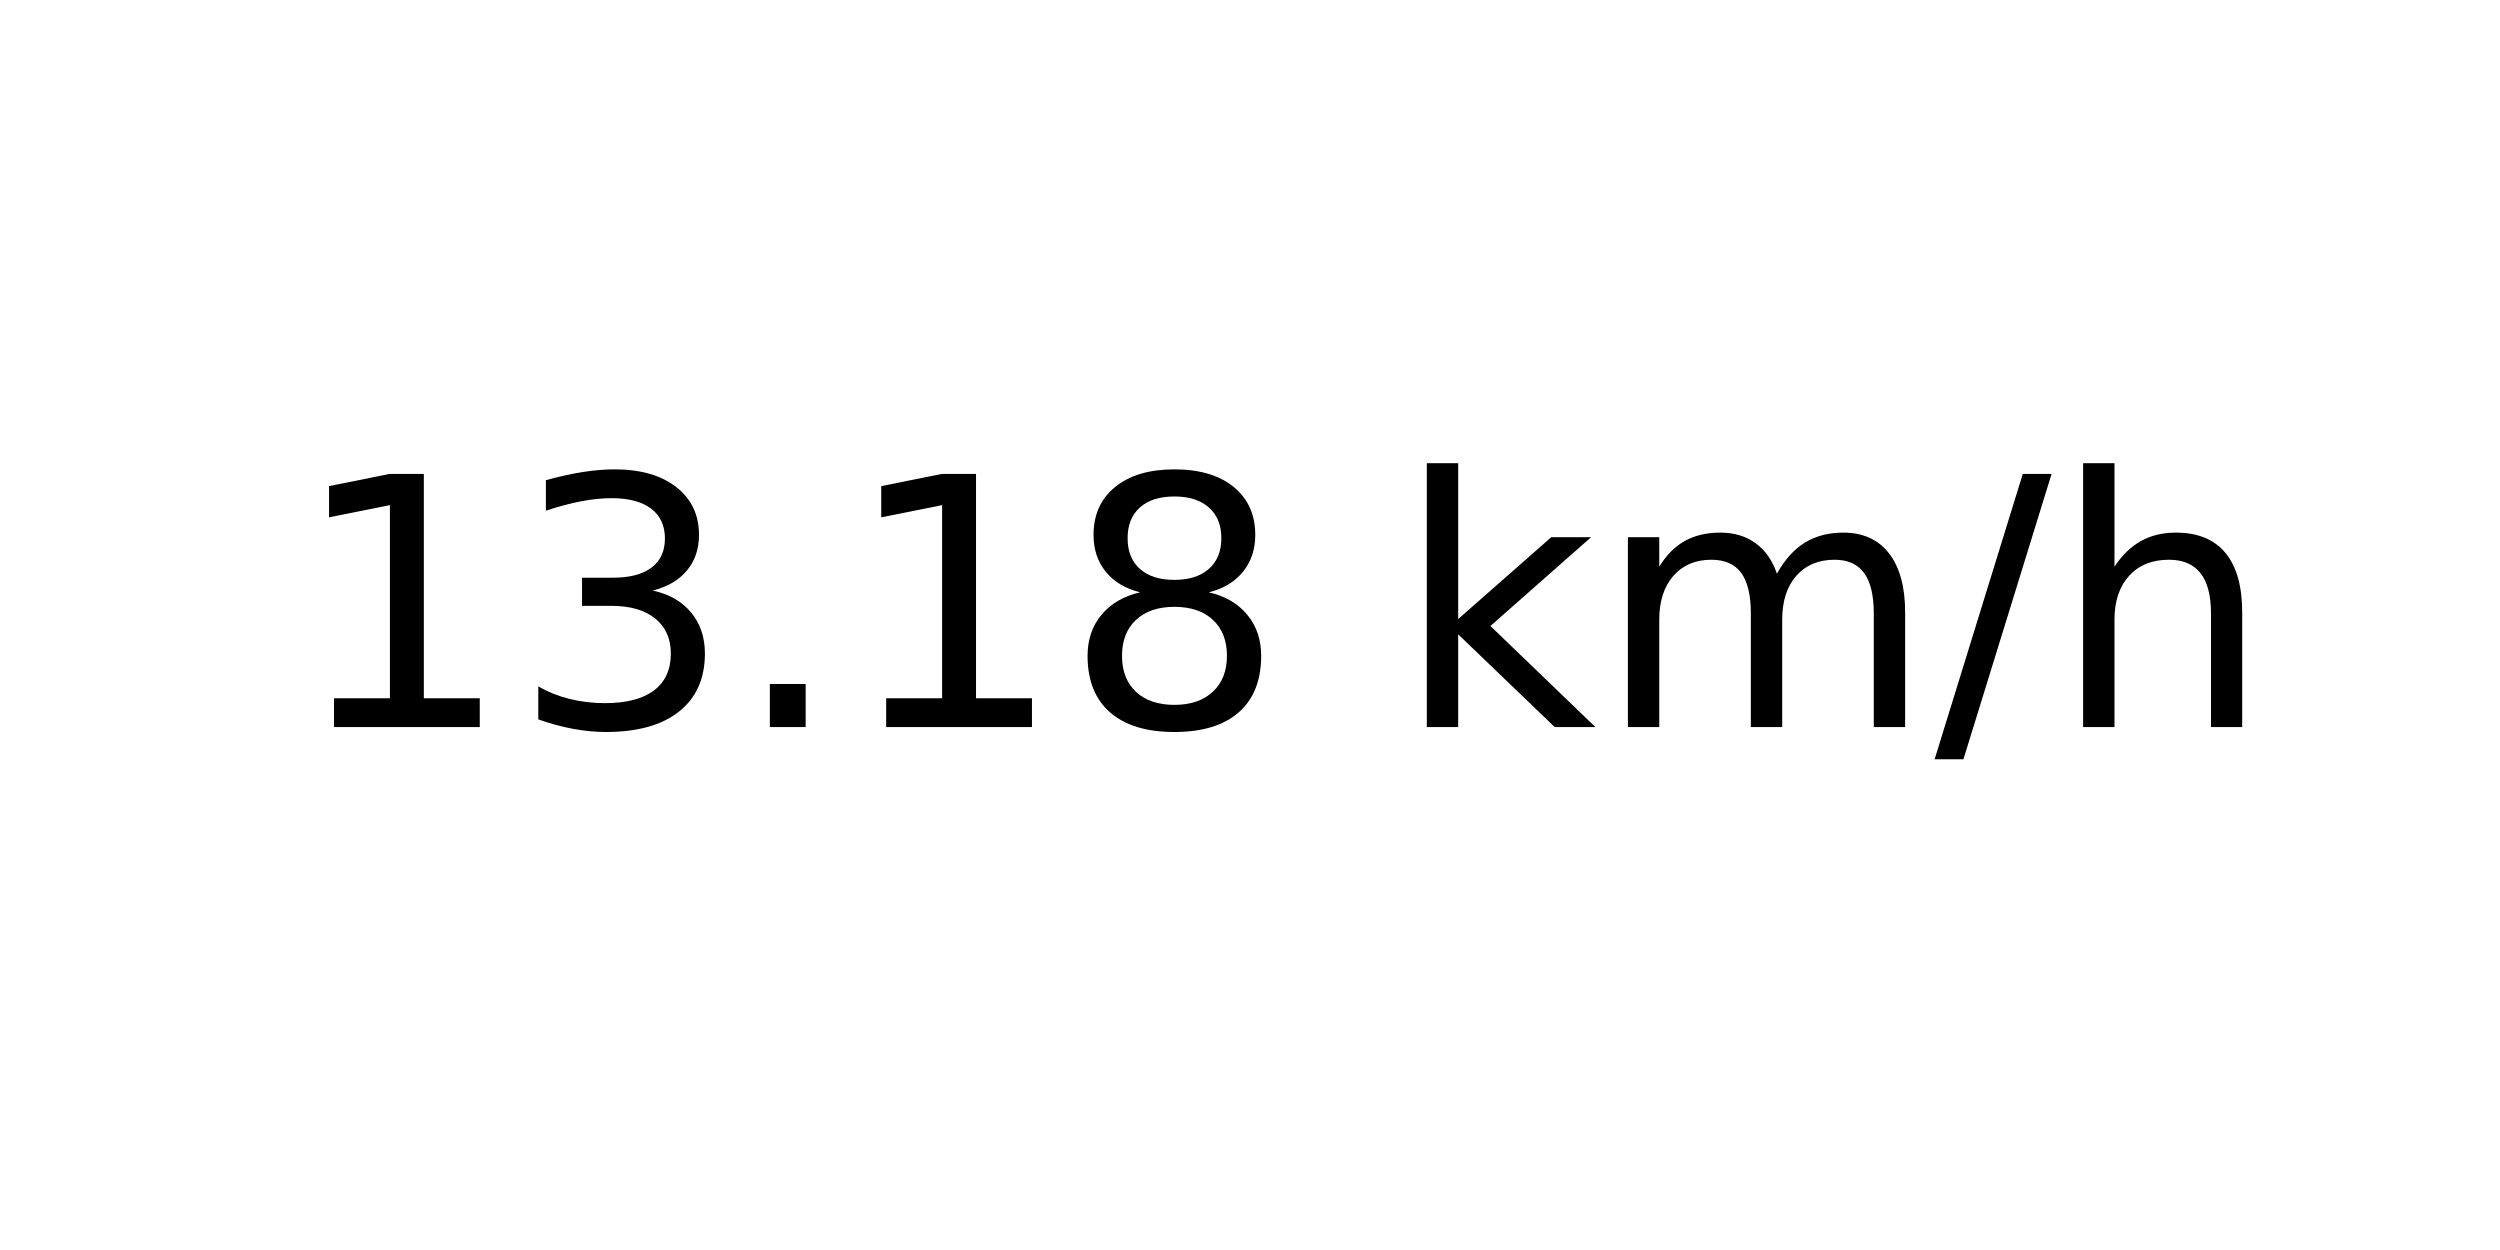
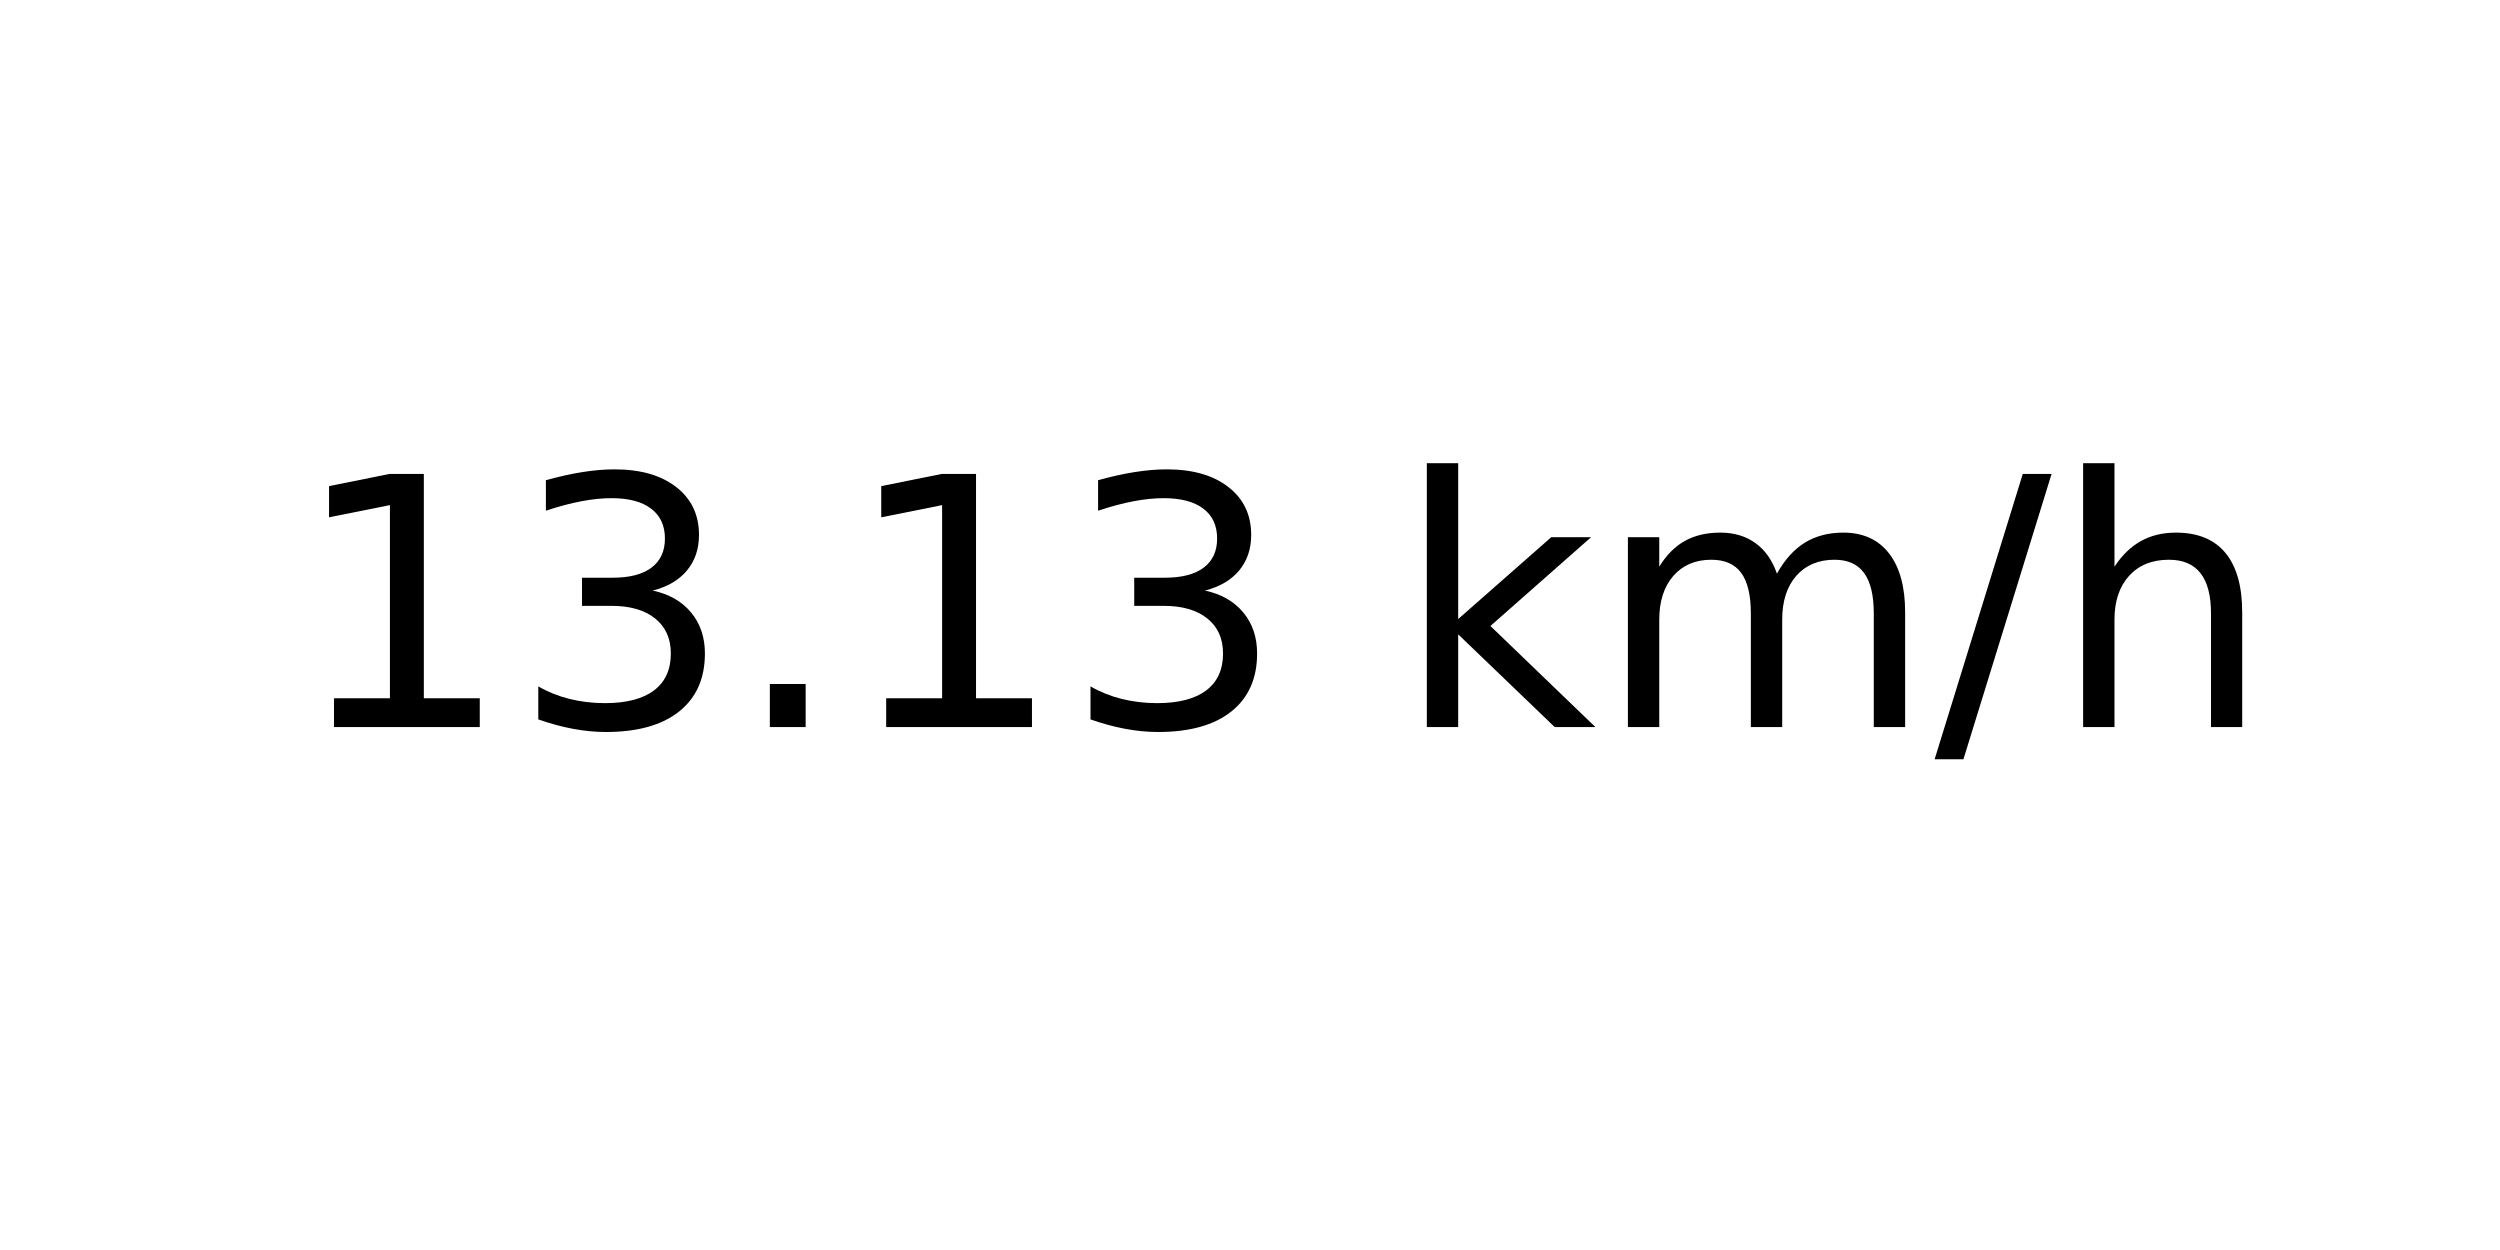
<svg xmlns="http://www.w3.org/2000/svg" xmlns:xlink="http://www.w3.org/1999/xlink" width="72pt" height="36pt" viewBox="0 0 72 36" version="1.1">
  <defs>
    <style type="text/css">*{stroke-linejoin: round; stroke-linecap: butt}</style>
  </defs>
  <g id="figure_1">
    <g id="axes_1">
      <g id="text_1">
        <g transform="translate(8.378125 20.93937) scale(0.1 -0.1)">
          <defs>
            <path id="DejaVuSans-31" d="M 794 531  L 1825 531  L 1825 4091  L 703 3866  L 703 4441  L 1819 4666  L 2450 4666  L 2450 531  L 3481 531  L 3481 0  L 794 0  L 794 531  z " transform="scale(0.015625)" />
            <path id="DejaVuSans-33" d="M 2597 2516  Q 3050 2419 3304 2112  Q 3559 1806 3559 1356  Q 3559 666 3084 287  Q 2609 -91 1734 -91  Q 1441 -91 1130 -33  Q 819 25 488 141  L 488 750  Q 750 597 1062 519  Q 1375 441 1716 441  Q 2309 441 2620 675  Q 2931 909 2931 1356  Q 2931 1769 2642 2001  Q 2353 2234 1838 2234  L 1294 2234  L 1294 2753  L 1863 2753  Q 2328 2753 2575 2939  Q 2822 3125 2822 3475  Q 2822 3834 2567 4026  Q 2313 4219 1838 4219  Q 1578 4219 1281 4162  Q 984 4106 628 3988  L 628 4550  Q 988 4650 1302 4700  Q 1616 4750 1894 4750  Q 2613 4750 3031 4423  Q 3450 4097 3450 3541  Q 3450 3153 3228 2886  Q 3006 2619 2597 2516  z " transform="scale(0.015625)" />
            <path id="DejaVuSans-2e" d="M 684 794  L 1344 794  L 1344 0  L 684 0  L 684 794  z " transform="scale(0.015625)" />
-             <path id="DejaVuSans-38" d="M 2034 2216  Q 1584 2216 1326 1975  Q 1069 1734 1069 1313  Q 1069 891 1326 650  Q 1584 409 2034 409  Q 2484 409 2743 651  Q 3003 894 3003 1313  Q 3003 1734 2745 1975  Q 2488 2216 2034 2216  z M 1403 2484  Q 997 2584 770 2862  Q 544 3141 544 3541  Q 544 4100 942 4425  Q 1341 4750 2034 4750  Q 2731 4750 3128 4425  Q 3525 4100 3525 3541  Q 3525 3141 3298 2862  Q 3072 2584 2669 2484  Q 3125 2378 3379 2068  Q 3634 1759 3634 1313  Q 3634 634 3220 271  Q 2806 -91 2034 -91  Q 1263 -91 848 271  Q 434 634 434 1313  Q 434 1759 690 2068  Q 947 2378 1403 2484  z M 1172 3481  Q 1172 3119 1398 2916  Q 1625 2713 2034 2713  Q 2441 2713 2670 2916  Q 2900 3119 2900 3481  Q 2900 3844 2670 4047  Q 2441 4250 2034 4250  Q 1625 4250 1398 4047  Q 1172 3844 1172 3481  z " transform="scale(0.015625)" />
            <path id="DejaVuSans-20" transform="scale(0.015625)" />
            <path id="DejaVuSans-6b" d="M 581 4863  L 1159 4863  L 1159 1991  L 2875 3500  L 3609 3500  L 1753 1863  L 3688 0  L 2938 0  L 1159 1709  L 1159 0  L 581 0  L 581 4863  z " transform="scale(0.015625)" />
            <path id="DejaVuSans-6d" d="M 3328 2828  Q 3544 3216 3844 3400  Q 4144 3584 4550 3584  Q 5097 3584 5394 3201  Q 5691 2819 5691 2113  L 5691 0  L 5113 0  L 5113 2094  Q 5113 2597 4934 2840  Q 4756 3084 4391 3084  Q 3944 3084 3684 2787  Q 3425 2491 3425 1978  L 3425 0  L 2847 0  L 2847 2094  Q 2847 2600 2669 2842  Q 2491 3084 2119 3084  Q 1678 3084 1418 2786  Q 1159 2488 1159 1978  L 1159 0  L 581 0  L 581 3500  L 1159 3500  L 1159 2956  Q 1356 3278 1631 3431  Q 1906 3584 2284 3584  Q 2666 3584 2933 3390  Q 3200 3197 3328 2828  z " transform="scale(0.015625)" />
            <path id="DejaVuSans-2f" d="M 1625 4666  L 2156 4666  L 531 -594  L 0 -594  L 1625 4666  z " transform="scale(0.015625)" />
            <path id="DejaVuSans-68" d="M 3513 2113  L 3513 0  L 2938 0  L 2938 2094  Q 2938 2591 2744 2837  Q 2550 3084 2163 3084  Q 1697 3084 1428 2787  Q 1159 2491 1159 1978  L 1159 0  L 581 0  L 581 4863  L 1159 4863  L 1159 2956  Q 1366 3272 1645 3428  Q 1925 3584 2291 3584  Q 2894 3584 3203 3211  Q 3513 2838 3513 2113  z " transform="scale(0.015625)" />
          </defs>
          <use xlink:href="#DejaVuSans-31" />
          <use xlink:href="#DejaVuSans-33" x="63.623" />
          <use xlink:href="#DejaVuSans-2e" x="127.246" />
          <use xlink:href="#DejaVuSans-31" x="159.033" />
-           <use xlink:href="#DejaVuSans-38" x="222.656" />
+           <use xlink:href="#DejaVuSans-33" x="222.656" />
          <use xlink:href="#DejaVuSans-20" x="286.279" />
          <use xlink:href="#DejaVuSans-6b" x="318.066" />
          <use xlink:href="#DejaVuSans-6d" x="375.977" />
          <use xlink:href="#DejaVuSans-2f" x="473.389" />
          <use xlink:href="#DejaVuSans-68" x="507.08" />
        </g>
      </g>
    </g>
  </g>
</svg>
